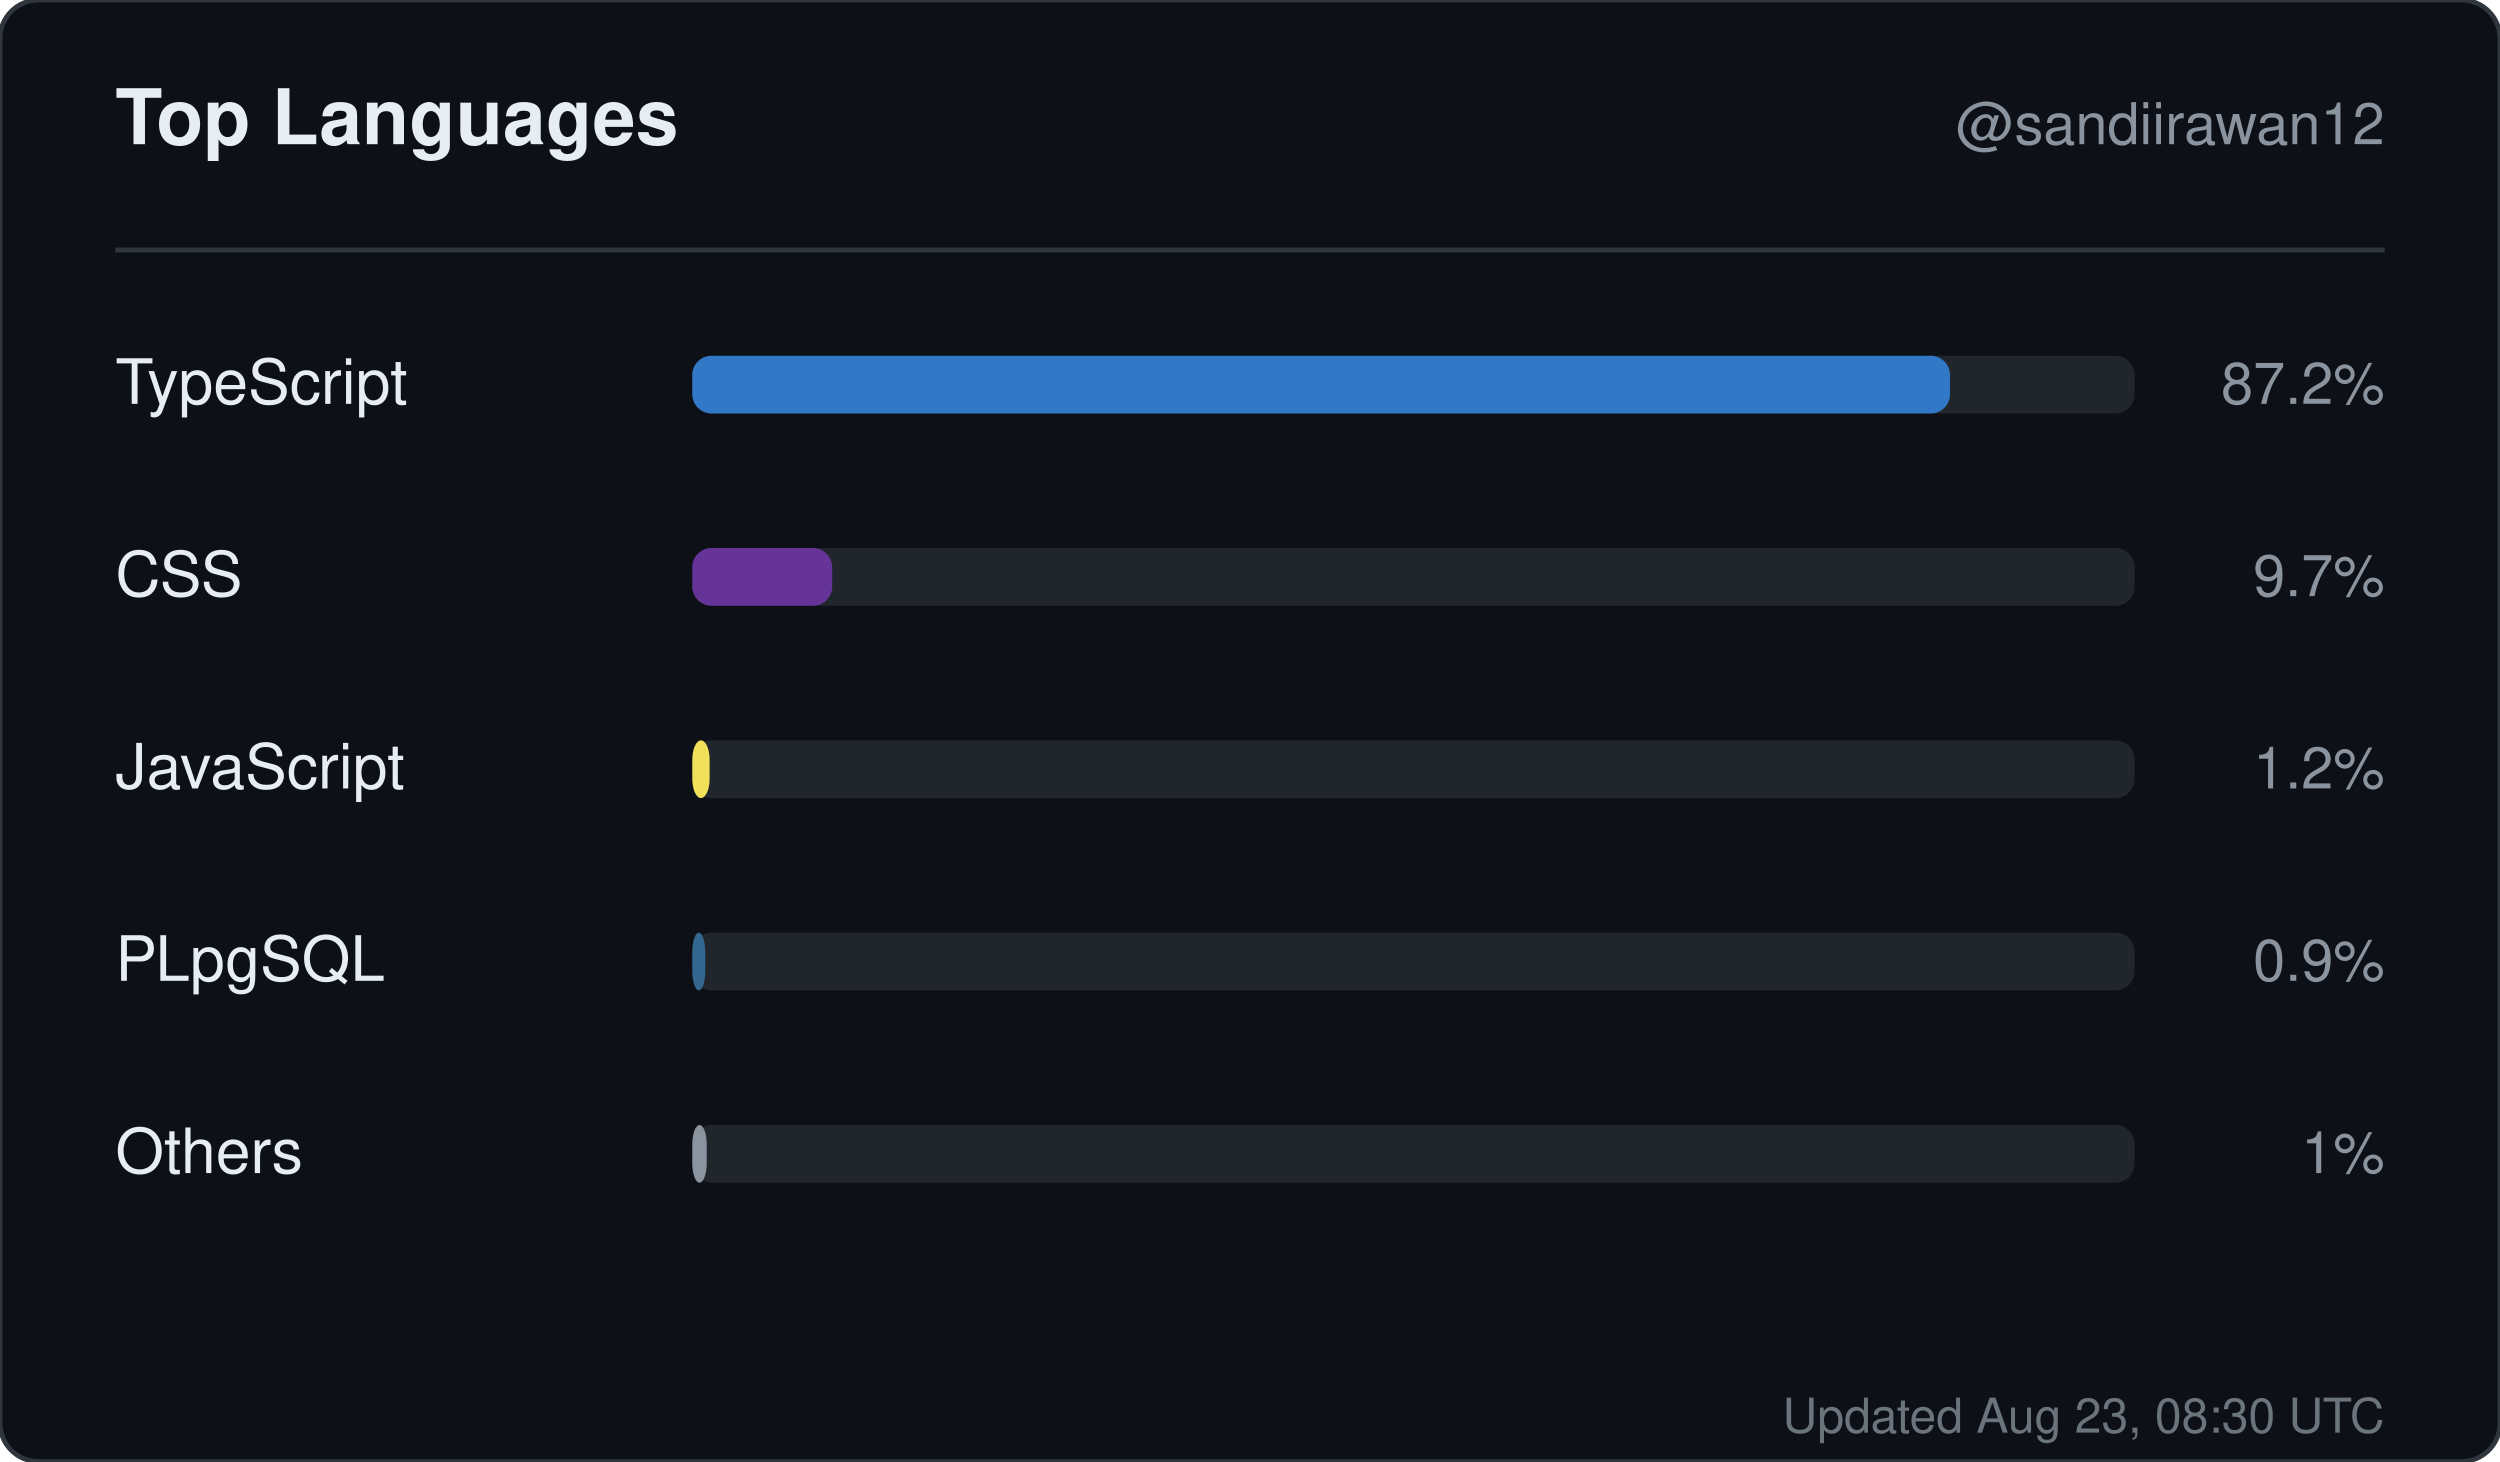
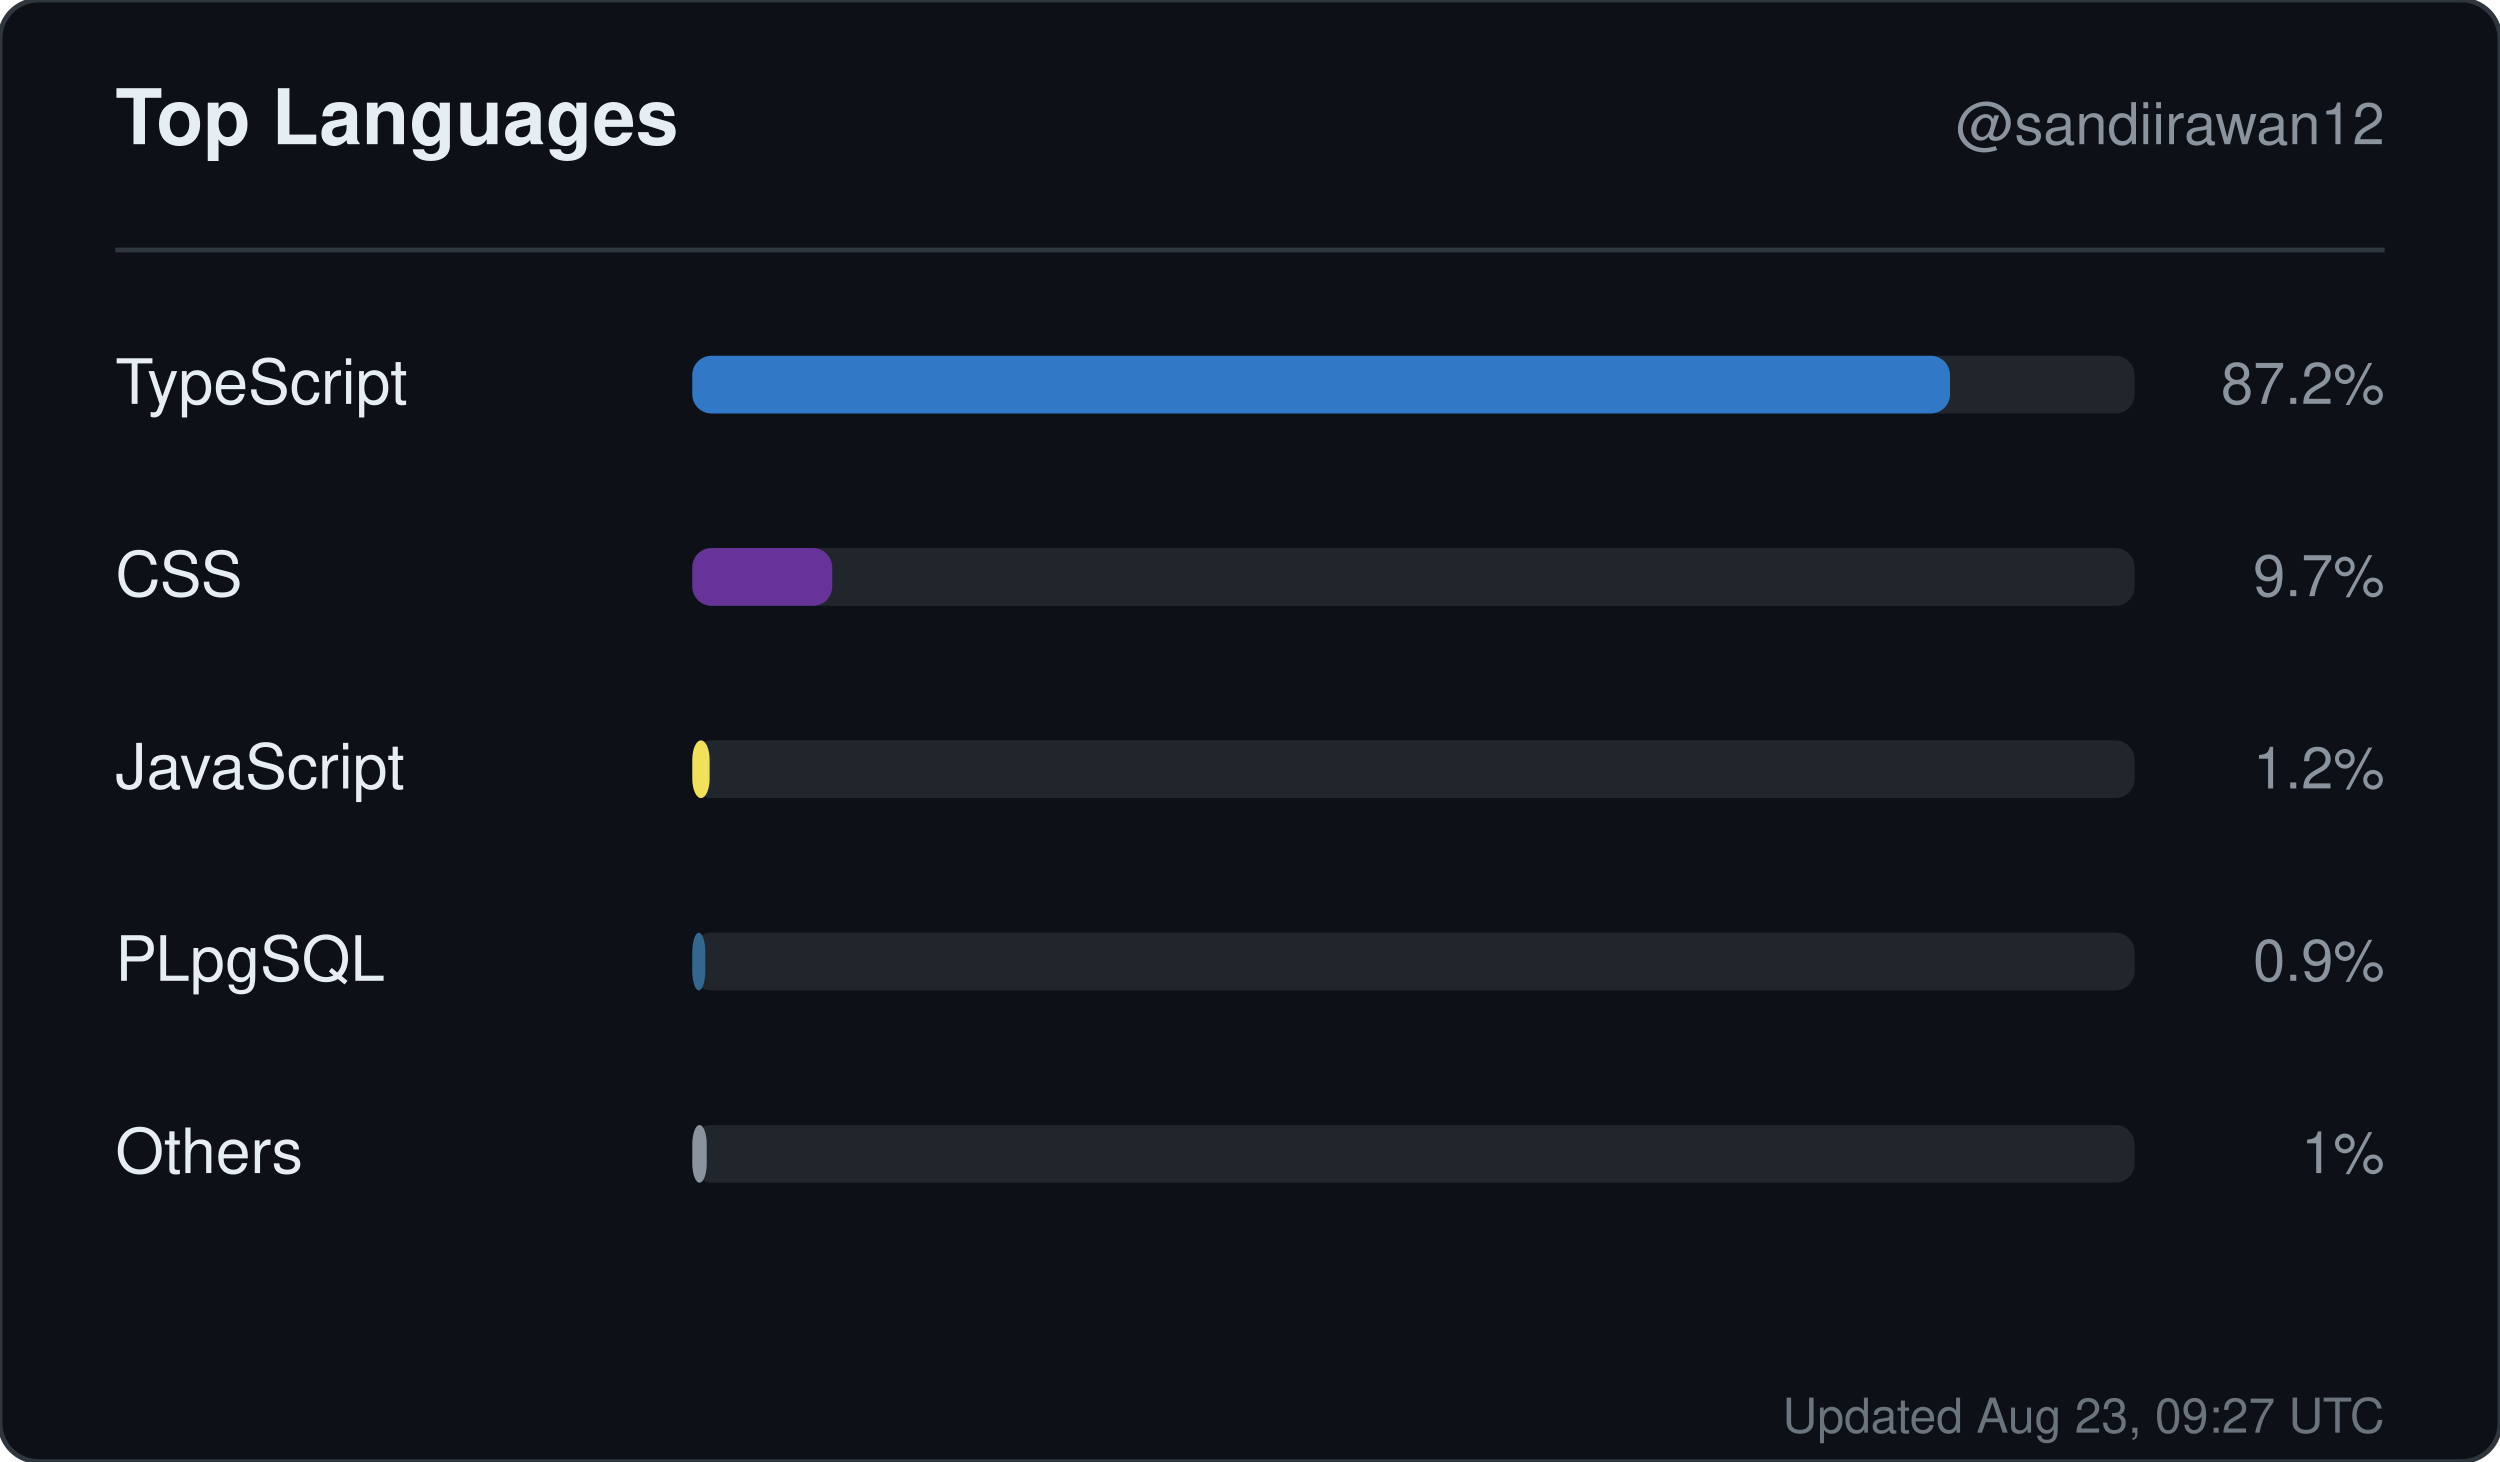
<svg xmlns="http://www.w3.org/2000/svg" width="520" height="304" viewBox="0 0 520 304" role="img" aria-label="Top languages for sandiirawan12">
  <rect width="520" height="304" rx="8" fill="#0d1117" stroke="#30363d" />
  <g font-family="-apple-system, BlinkMacSystemFont, Segoe UI, Helvetica, Arial, sans-serif">
    <text x="24" y="30" fill="#e6edf3" font-size="16" font-weight="700">Top Languages</text>
    <text x="496" y="30" fill="#8b949e" font-size="12" text-anchor="end">@sandiirawan12</text>
    <line x1="24" y1="52" x2="496" y2="52" stroke="#30363d" />
    <text x="24" y="84" fill="#e6edf3" font-size="13">TypeScript</text>
    <rect x="144" y="74" width="300" height="12" rx="4" fill="#21262d" />
    <rect x="144" y="74" width="261.6" height="12" rx="4" fill="#3178c6" />
    <text x="496" y="84" fill="#8b949e" font-size="12" text-anchor="end">87.2%</text>
    <text x="24" y="124" fill="#e6edf3" font-size="13">CSS</text>
    <rect x="144" y="114" width="300" height="12" rx="4" fill="#21262d" />
    <rect x="144" y="114" width="29.1" height="12" rx="4" fill="#663399" />
    <text x="496" y="124" fill="#8b949e" font-size="12" text-anchor="end">9.7%</text>
    <text x="24" y="164" fill="#e6edf3" font-size="13">JavaScript</text>
    <rect x="144" y="154" width="300" height="12" rx="4" fill="#21262d" />
    <rect x="144" y="154" width="3.6" height="12" rx="4" fill="#f1e05a" />
    <text x="496" y="164" fill="#8b949e" font-size="12" text-anchor="end">1.2%</text>
    <text x="24" y="204" fill="#e6edf3" font-size="13">PLpgSQL</text>
    <rect x="144" y="194" width="300" height="12" rx="4" fill="#21262d" />
    <rect x="144" y="194" width="2.7" height="12" rx="4" fill="#336790" />
    <text x="496" y="204" fill="#8b949e" font-size="12" text-anchor="end">0.9%</text>
    <text x="24" y="244" fill="#e6edf3" font-size="13">Others</text>
    <rect x="144" y="234" width="300" height="12" rx="4" fill="#21262d" />
    <rect x="144" y="234" width="3" height="12" rx="4" fill="#8b949e" />
    <text x="496" y="244" fill="#8b949e" font-size="12" text-anchor="end">1%</text>
-     <text x="496" y="298" fill="#8b949e" font-size="10" text-anchor="end" opacity="0.75">Updated Aug 23, 08:30 UTC</text>
+     <text x="496" y="298" fill="#8b949e" font-size="10" text-anchor="end" opacity="0.75">Updated Aug 23, 09:27 UTC</text>
  </g>
</svg>
